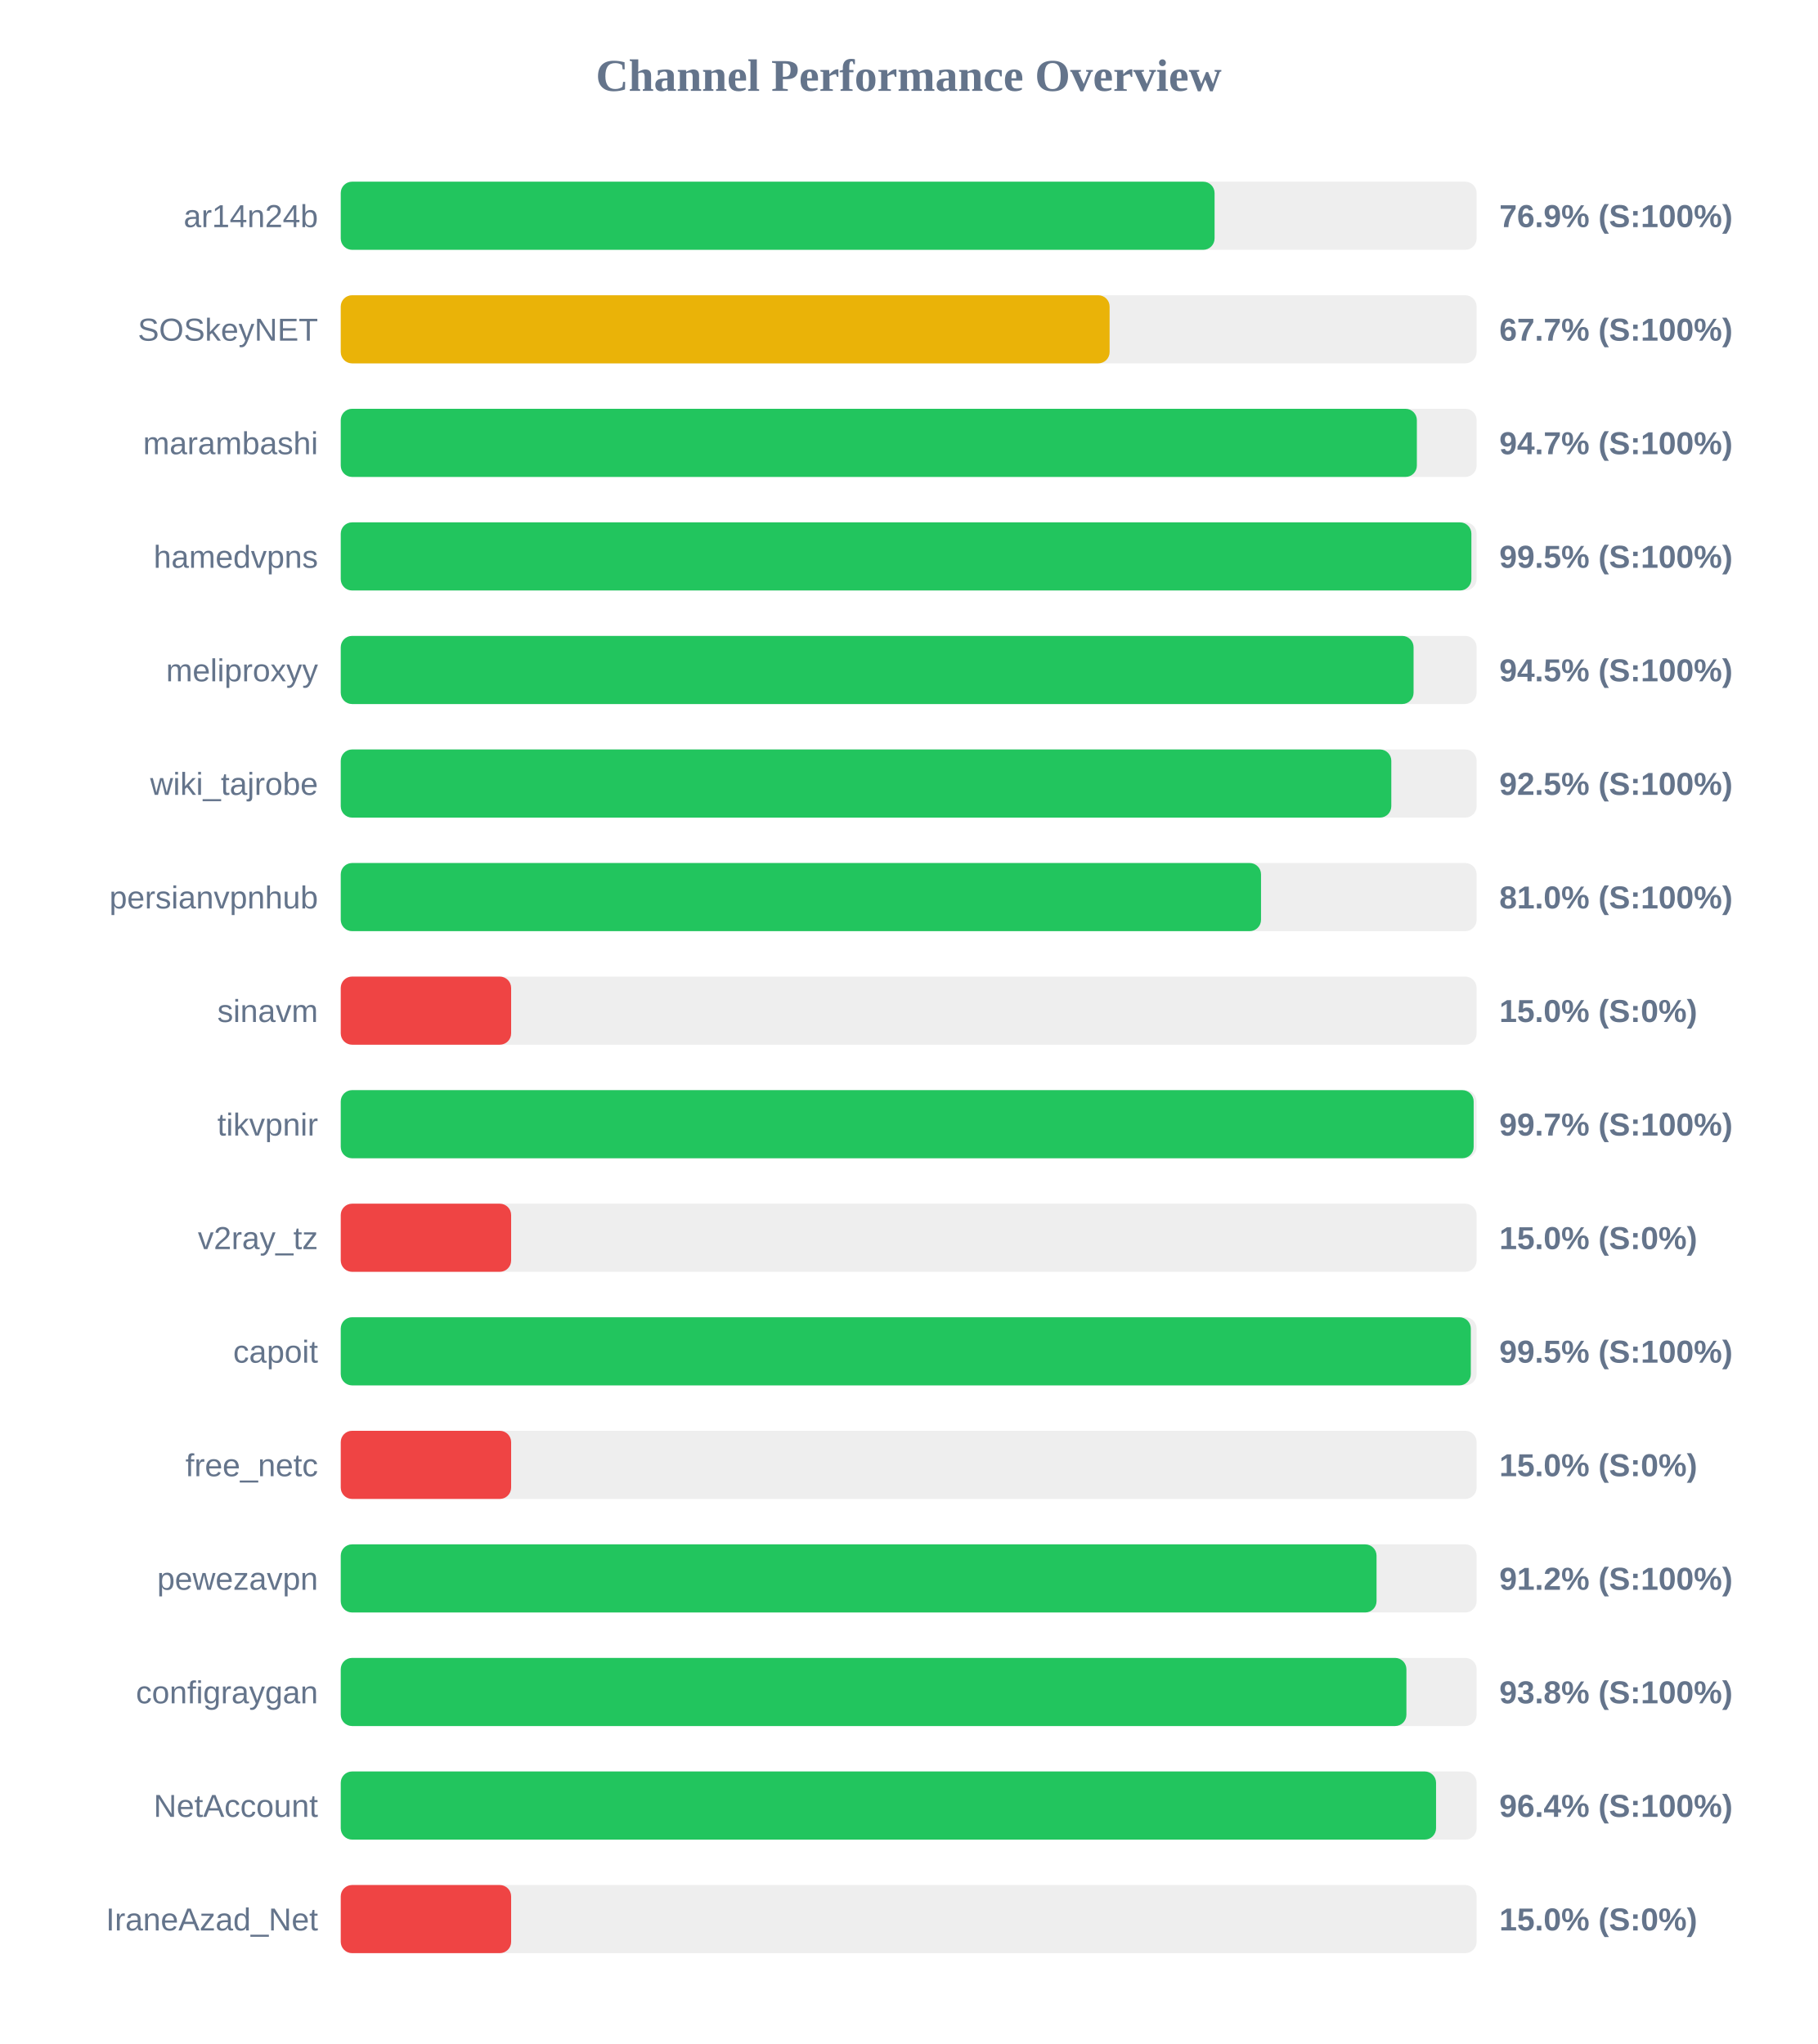
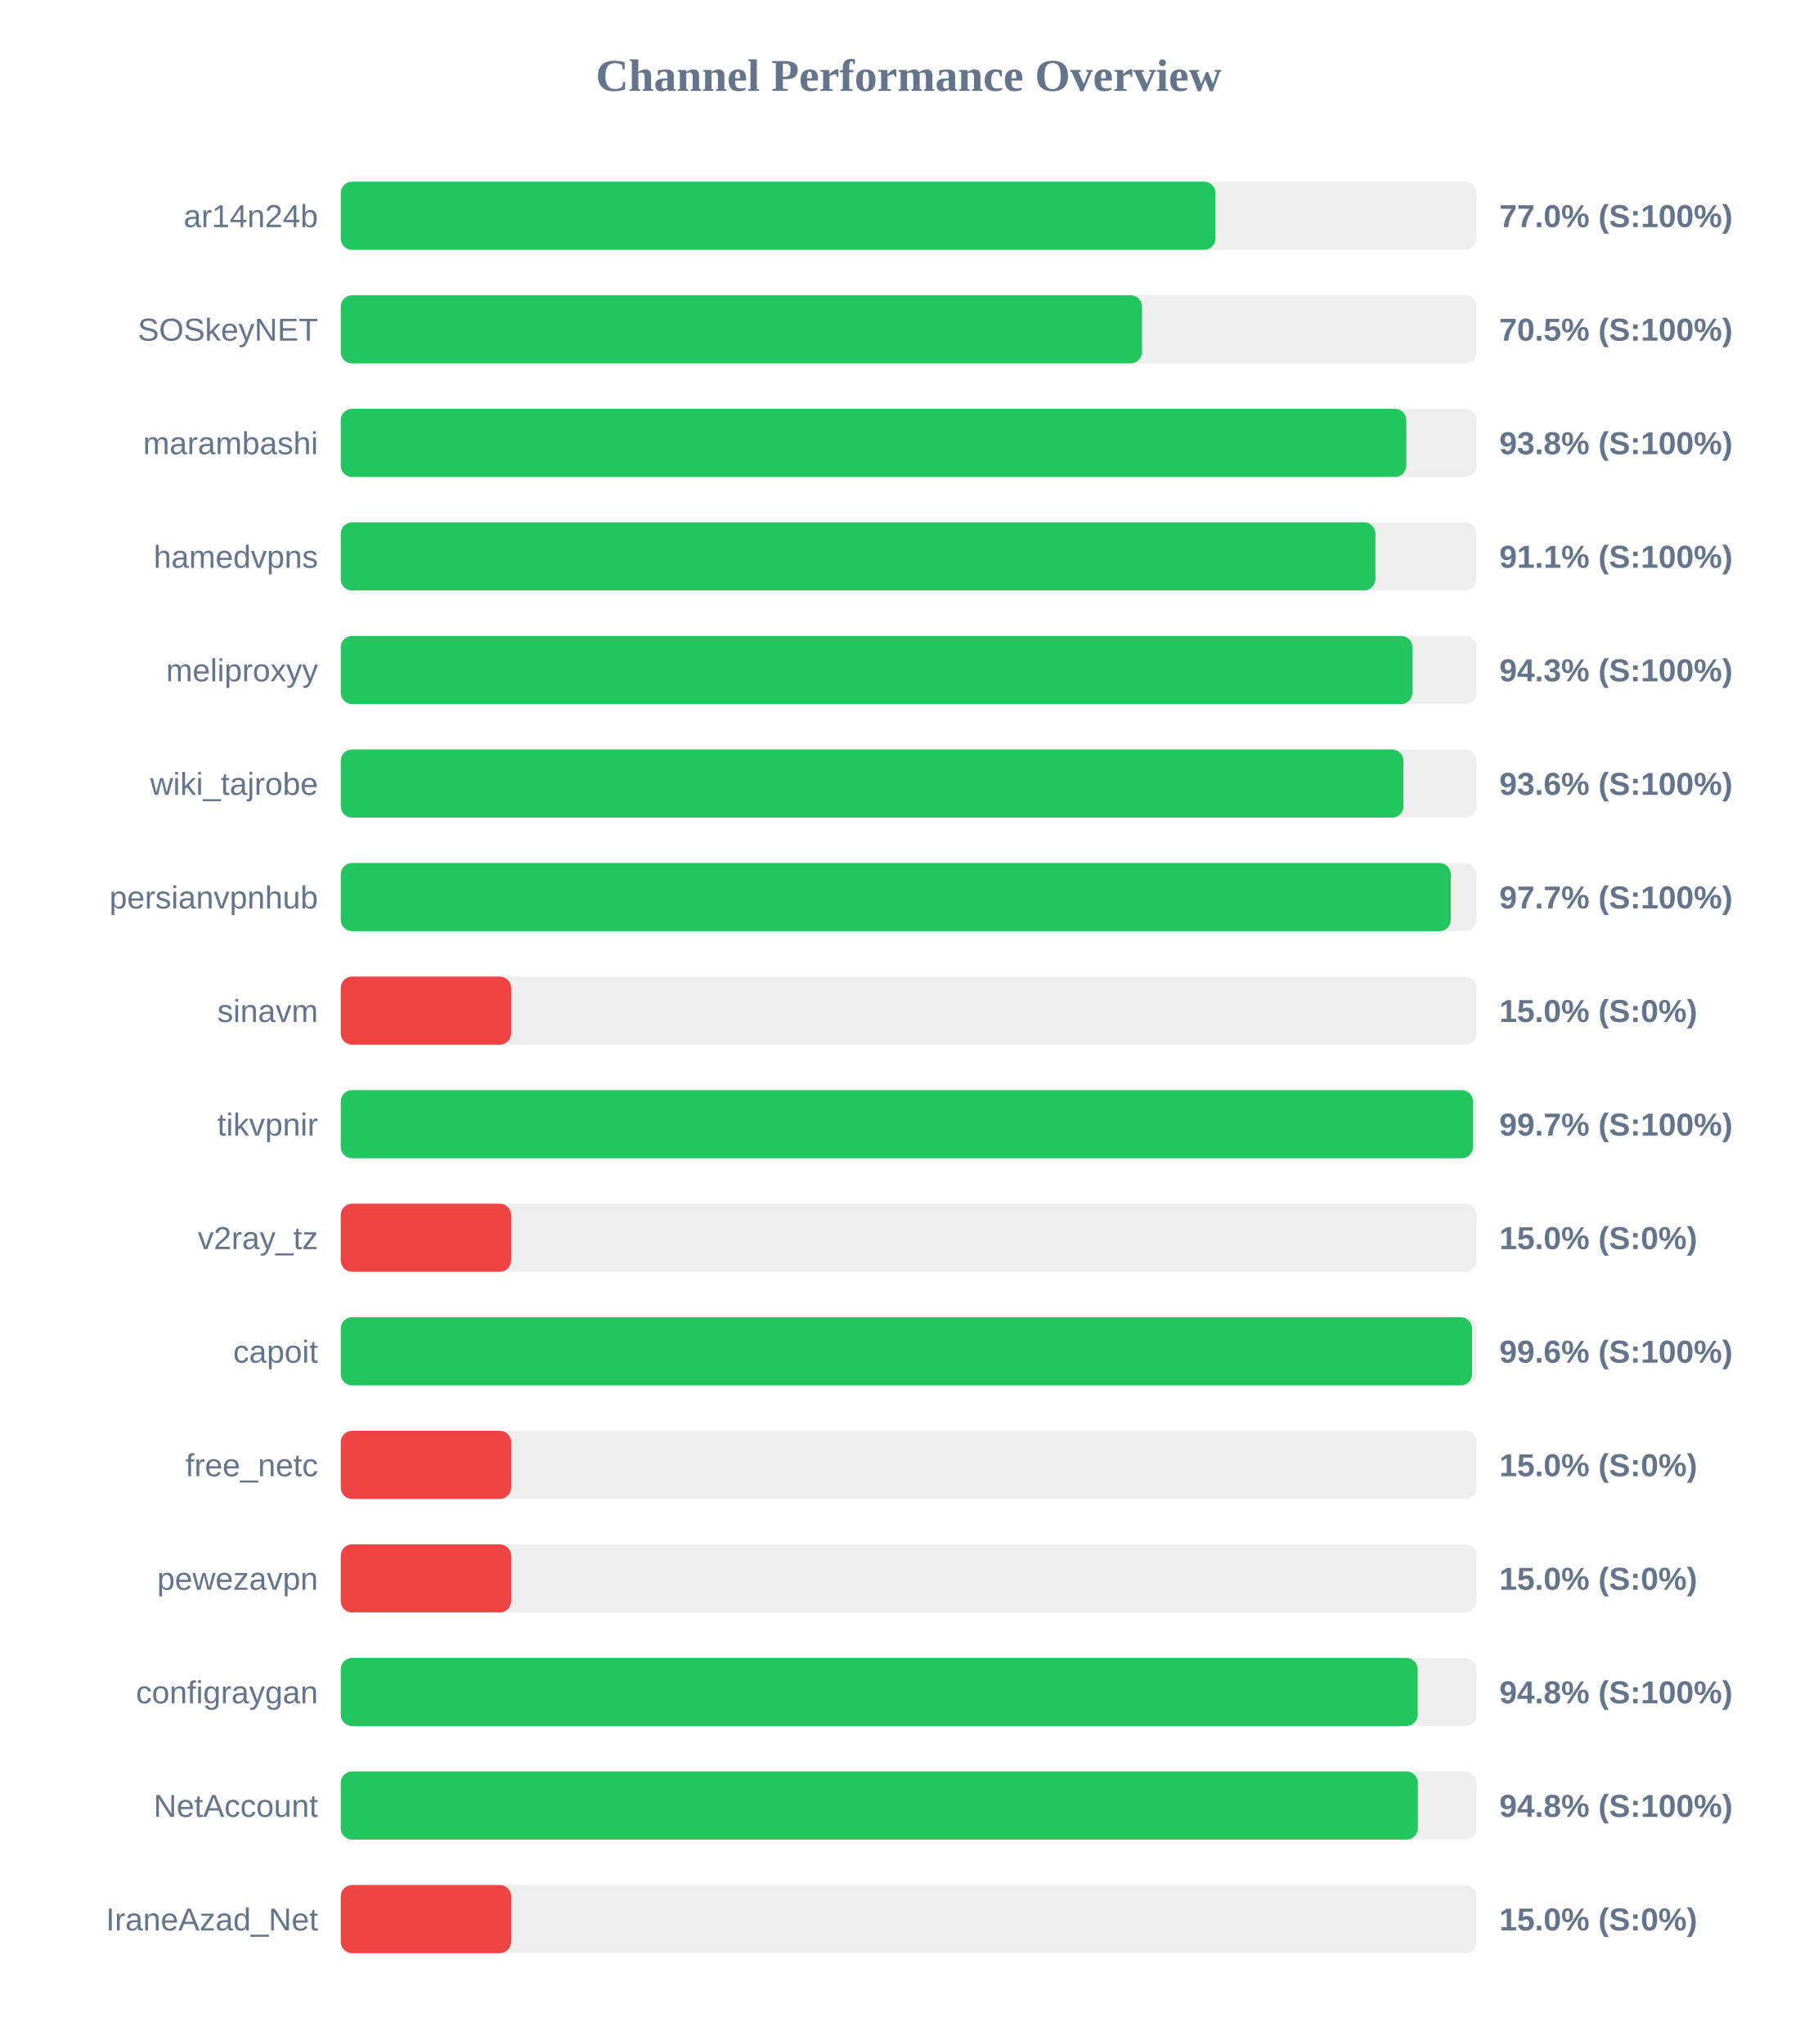
<svg xmlns="http://www.w3.org/2000/svg" width="800" height="900" version="1.1">
  <style>
        .row { font: 14px Arial; fill: #64748b; }
        .score { font: bold 14px Arial; fill: #64748b; }
    </style>
  <text x="400" y="40" text-anchor="middle" font-size="20px" font-weight="bold" fill="#64748b">Channel Performance Overview</text>
  <rect x="150" y="80" width="500" height="30" fill="#eee" rx="5" />
-   <rect x="150" y="80" width="384.65" height="30" fill="#22c55e" rx="5" />
+   <rect x="150" y="80" width="385.05" height="30" fill="#22c55e" rx="5" />
  <text x="140" y="100" text-anchor="end" class="row">ar14n24b</text>
-   <text x="660" y="100" text-anchor="start" class="score">76.9% (S:100%)</text>
+   <text x="660" y="100" text-anchor="start" class="score">77.0% (S:100%)</text>
  <rect x="150" y="130" width="500" height="30" fill="#eee" rx="5" />
-   <rect x="150" y="130" width="338.45" height="30" fill="#eab308" rx="5" />
+   <rect x="150" y="130" width="352.7" height="30" fill="#22c55e" rx="5" />
  <text x="140" y="150" text-anchor="end" class="row">SOSkeyNET</text>
-   <text x="660" y="150" text-anchor="start" class="score">67.7% (S:100%)</text>
+   <text x="660" y="150" text-anchor="start" class="score">70.5% (S:100%)</text>
  <rect x="150" y="180" width="500" height="30" fill="#eee" rx="5" />
-   <rect x="150" y="180" width="473.7" height="30" fill="#22c55e" rx="5" />
+   <rect x="150" y="180" width="469.05" height="30" fill="#22c55e" rx="5" />
  <text x="140" y="200" text-anchor="end" class="row">marambashi</text>
-   <text x="660" y="200" text-anchor="start" class="score">94.7% (S:100%)</text>
+   <text x="660" y="200" text-anchor="start" class="score">93.8% (S:100%)</text>
  <rect x="150" y="230" width="500" height="30" fill="#eee" rx="5" />
-   <rect x="150" y="230" width="497.7" height="30" fill="#22c55e" rx="5" />
+   <rect x="150" y="230" width="455.45" height="30" fill="#22c55e" rx="5" />
  <text x="140" y="250" text-anchor="end" class="row">hamedvpns</text>
-   <text x="660" y="250" text-anchor="start" class="score">99.5% (S:100%)</text>
+   <text x="660" y="250" text-anchor="start" class="score">91.1% (S:100%)</text>
  <rect x="150" y="280" width="500" height="30" fill="#eee" rx="5" />
-   <rect x="150" y="280" width="472.25" height="30" fill="#22c55e" rx="5" />
+   <rect x="150" y="280" width="471.75" height="30" fill="#22c55e" rx="5" />
  <text x="140" y="300" text-anchor="end" class="row">meliproxyy</text>
-   <text x="660" y="300" text-anchor="start" class="score">94.5% (S:100%)</text>
+   <text x="660" y="300" text-anchor="start" class="score">94.3% (S:100%)</text>
  <rect x="150" y="330" width="500" height="30" fill="#eee" rx="5" />
-   <rect x="150" y="330" width="462.45" height="30" fill="#22c55e" rx="5" />
+   <rect x="150" y="330" width="467.8" height="30" fill="#22c55e" rx="5" />
  <text x="140" y="350" text-anchor="end" class="row">wiki_tajrobe</text>
-   <text x="660" y="350" text-anchor="start" class="score">92.5% (S:100%)</text>
+   <text x="660" y="350" text-anchor="start" class="score">93.6% (S:100%)</text>
  <rect x="150" y="380" width="500" height="30" fill="#eee" rx="5" />
-   <rect x="150" y="380" width="405.1" height="30" fill="#22c55e" rx="5" />
+   <rect x="150" y="380" width="488.65" height="30" fill="#22c55e" rx="5" />
  <text x="140" y="400" text-anchor="end" class="row">persianvpnhub</text>
-   <text x="660" y="400" text-anchor="start" class="score">81.0% (S:100%)</text>
+   <text x="660" y="400" text-anchor="start" class="score">97.7% (S:100%)</text>
  <rect x="150" y="430" width="500" height="30" fill="#eee" rx="5" />
  <rect x="150" y="430" width="75.0" height="30" fill="#ef4444" rx="5" />
  <text x="140" y="450" text-anchor="end" class="row">sinavm</text>
  <text x="660" y="450" text-anchor="start" class="score">15.0% (S:0%)</text>
  <rect x="150" y="480" width="500" height="30" fill="#eee" rx="5" />
-   <rect x="150" y="480" width="498.7" height="30" fill="#22c55e" rx="5" />
+   <rect x="150" y="480" width="498.4" height="30" fill="#22c55e" rx="5" />
  <text x="140" y="500" text-anchor="end" class="row">tikvpnir</text>
  <text x="660" y="500" text-anchor="start" class="score">99.7% (S:100%)</text>
  <rect x="150" y="530" width="500" height="30" fill="#eee" rx="5" />
  <rect x="150" y="530" width="75.0" height="30" fill="#ef4444" rx="5" />
  <text x="140" y="550" text-anchor="end" class="row">v2ray_tz</text>
  <text x="660" y="550" text-anchor="start" class="score">15.0% (S:0%)</text>
  <rect x="150" y="580" width="500" height="30" fill="#eee" rx="5" />
-   <rect x="150" y="580" width="497.45" height="30" fill="#22c55e" rx="5" />
+   <rect x="150" y="580" width="498.0" height="30" fill="#22c55e" rx="5" />
  <text x="140" y="600" text-anchor="end" class="row">capoit</text>
-   <text x="660" y="600" text-anchor="start" class="score">99.5% (S:100%)</text>
+   <text x="660" y="600" text-anchor="start" class="score">99.6% (S:100%)</text>
  <rect x="150" y="630" width="500" height="30" fill="#eee" rx="5" />
  <rect x="150" y="630" width="75.0" height="30" fill="#ef4444" rx="5" />
  <text x="140" y="650" text-anchor="end" class="row">free_netc</text>
  <text x="660" y="650" text-anchor="start" class="score">15.0% (S:0%)</text>
  <rect x="150" y="680" width="500" height="30" fill="#eee" rx="5" />
-   <rect x="150" y="680" width="455.95" height="30" fill="#22c55e" rx="5" />
+   <rect x="150" y="680" width="75.0" height="30" fill="#ef4444" rx="5" />
  <text x="140" y="700" text-anchor="end" class="row">pewezavpn</text>
-   <text x="660" y="700" text-anchor="start" class="score">91.2% (S:100%)</text>
+   <text x="660" y="700" text-anchor="start" class="score">15.0% (S:0%)</text>
  <rect x="150" y="730" width="500" height="30" fill="#eee" rx="5" />
-   <rect x="150" y="730" width="469.1" height="30" fill="#22c55e" rx="5" />
+   <rect x="150" y="730" width="474.05" height="30" fill="#22c55e" rx="5" />
  <text x="140" y="750" text-anchor="end" class="row">configraygan</text>
-   <text x="660" y="750" text-anchor="start" class="score">93.8% (S:100%)</text>
+   <text x="660" y="750" text-anchor="start" class="score">94.8% (S:100%)</text>
  <rect x="150" y="780" width="500" height="30" fill="#eee" rx="5" />
-   <rect x="150" y="780" width="482.15" height="30" fill="#22c55e" rx="5" />
+   <rect x="150" y="780" width="474.15" height="30" fill="#22c55e" rx="5" />
  <text x="140" y="800" text-anchor="end" class="row">NetAccount</text>
-   <text x="660" y="800" text-anchor="start" class="score">96.4% (S:100%)</text>
+   <text x="660" y="800" text-anchor="start" class="score">94.8% (S:100%)</text>
  <rect x="150" y="830" width="500" height="30" fill="#eee" rx="5" />
  <rect x="150" y="830" width="75.0" height="30" fill="#ef4444" rx="5" />
  <text x="140" y="850" text-anchor="end" class="row">IraneAzad_Net</text>
  <text x="660" y="850" text-anchor="start" class="score">15.0% (S:0%)</text>
</svg>
